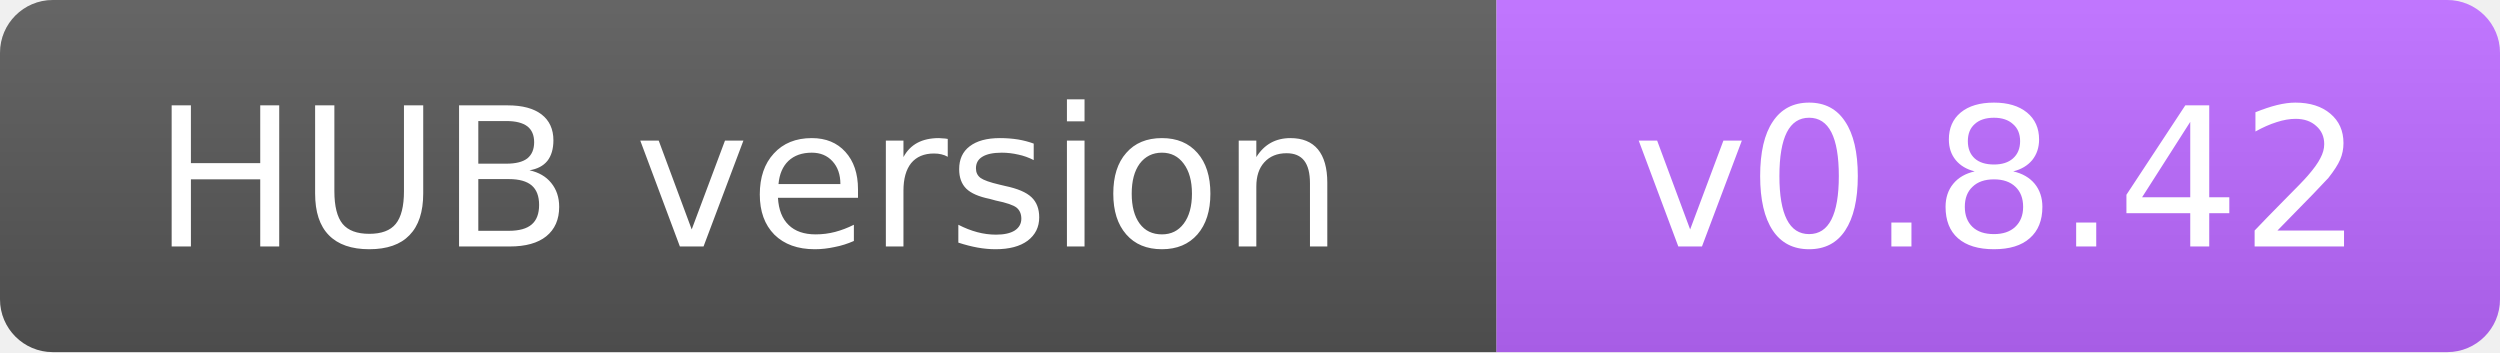
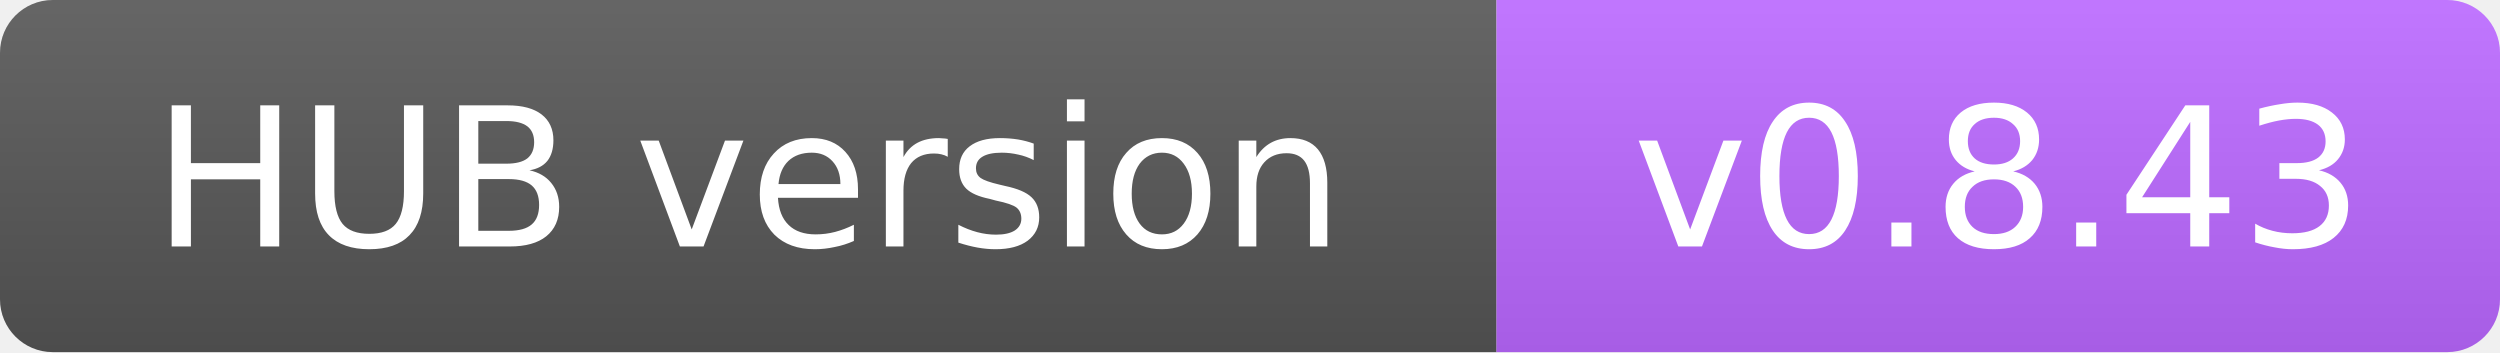
- <svg xmlns="http://www.w3.org/2000/svg" width="142" height="20" role="img" aria-label="HUB version: v0.8.42">
+ <svg xmlns="http://www.w3.org/2000/svg" width="142" height="20" role="img" aria-label="HUB version: v0.8.43">
  <defs>
    <linearGradient id="s" x2="0" y2="100%">
      <stop offset="0" stop-color="#fff" stop-opacity=".1" />
      <stop offset="1" stop-opacity=".1" />
    </linearGradient>
    <clipPath id="r">
      <rect width="142" height="20" rx="3" />
    </clipPath>
  </defs>
  <g clip-path="url(#r)">
    <rect width="85" height="20" fill="#555" />
    <rect x="85" width="57" height="20" fill="#BA68FF" />
    <rect width="142" height="20" fill="url(#s)" />
  </g>
  <g fill="#fff" text-anchor="middle" font-family="Verdana,DejaVu Sans,sans-serif" font-size="11">
    <text x="42.5" y="14">HUB version</text>
-     <text x="113.5" y="14">v0.8.42</text>
+     <text x="113.5" y="14">v0.8.43</text>
  </g>
</svg>
